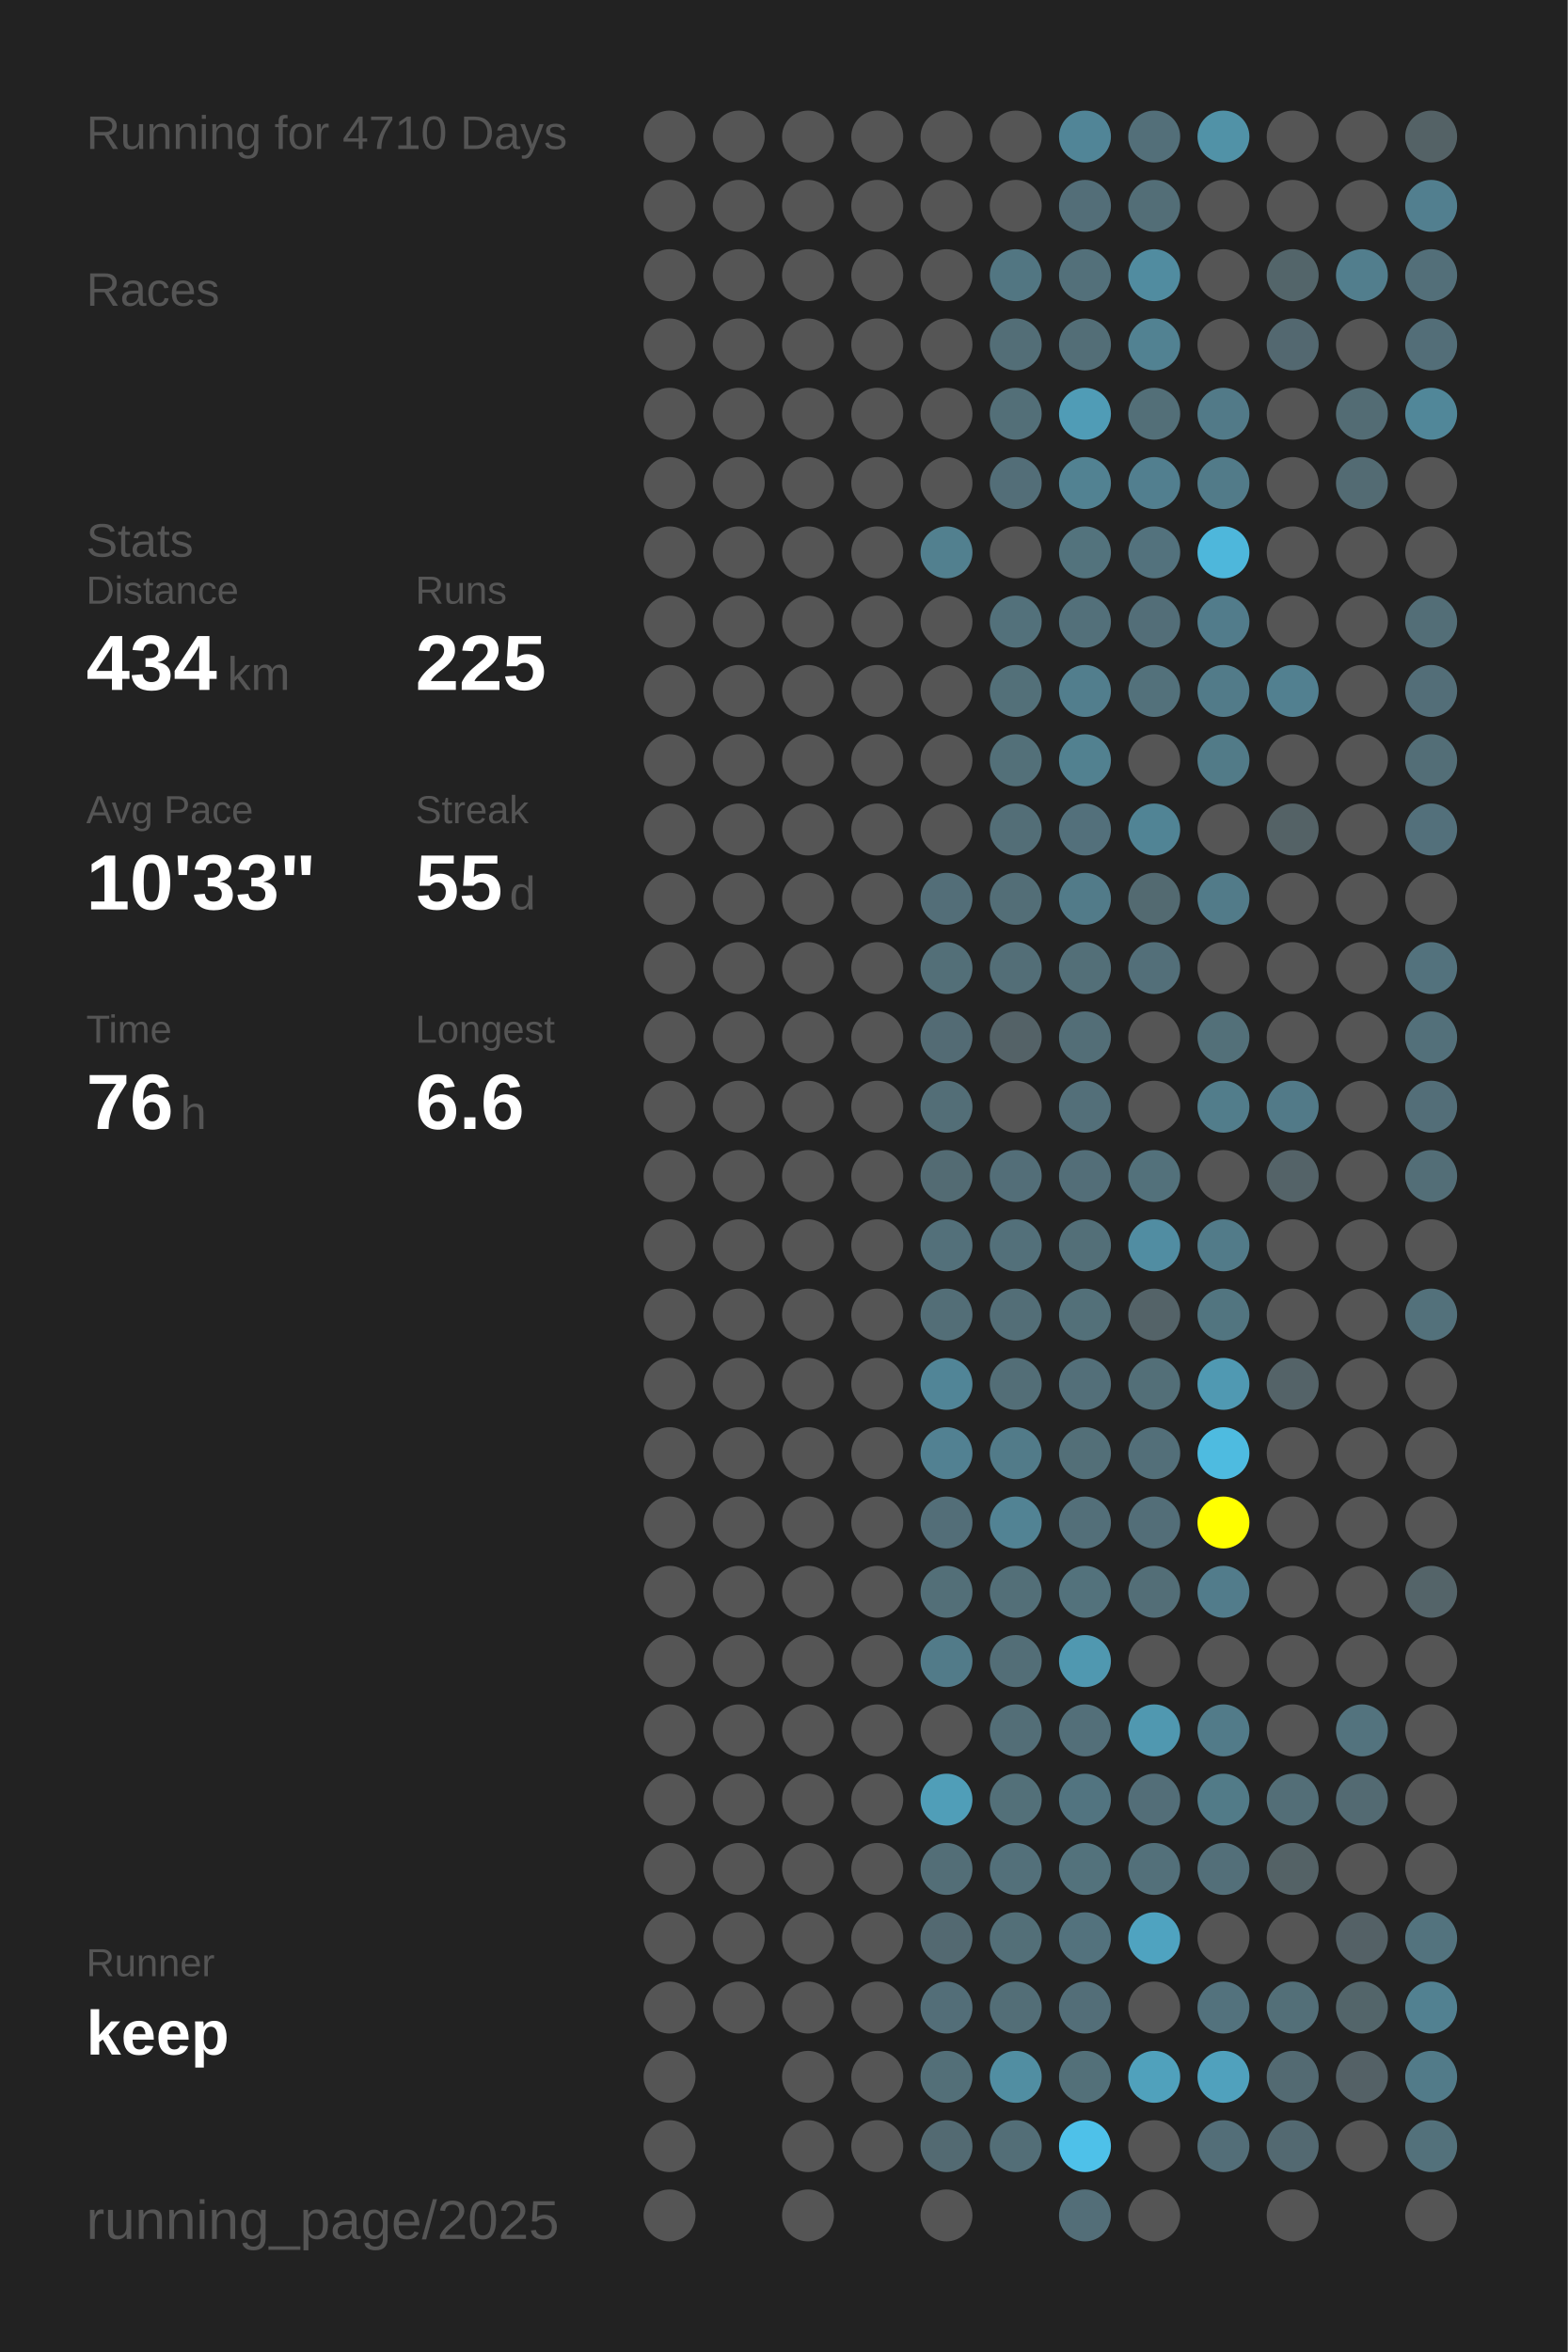
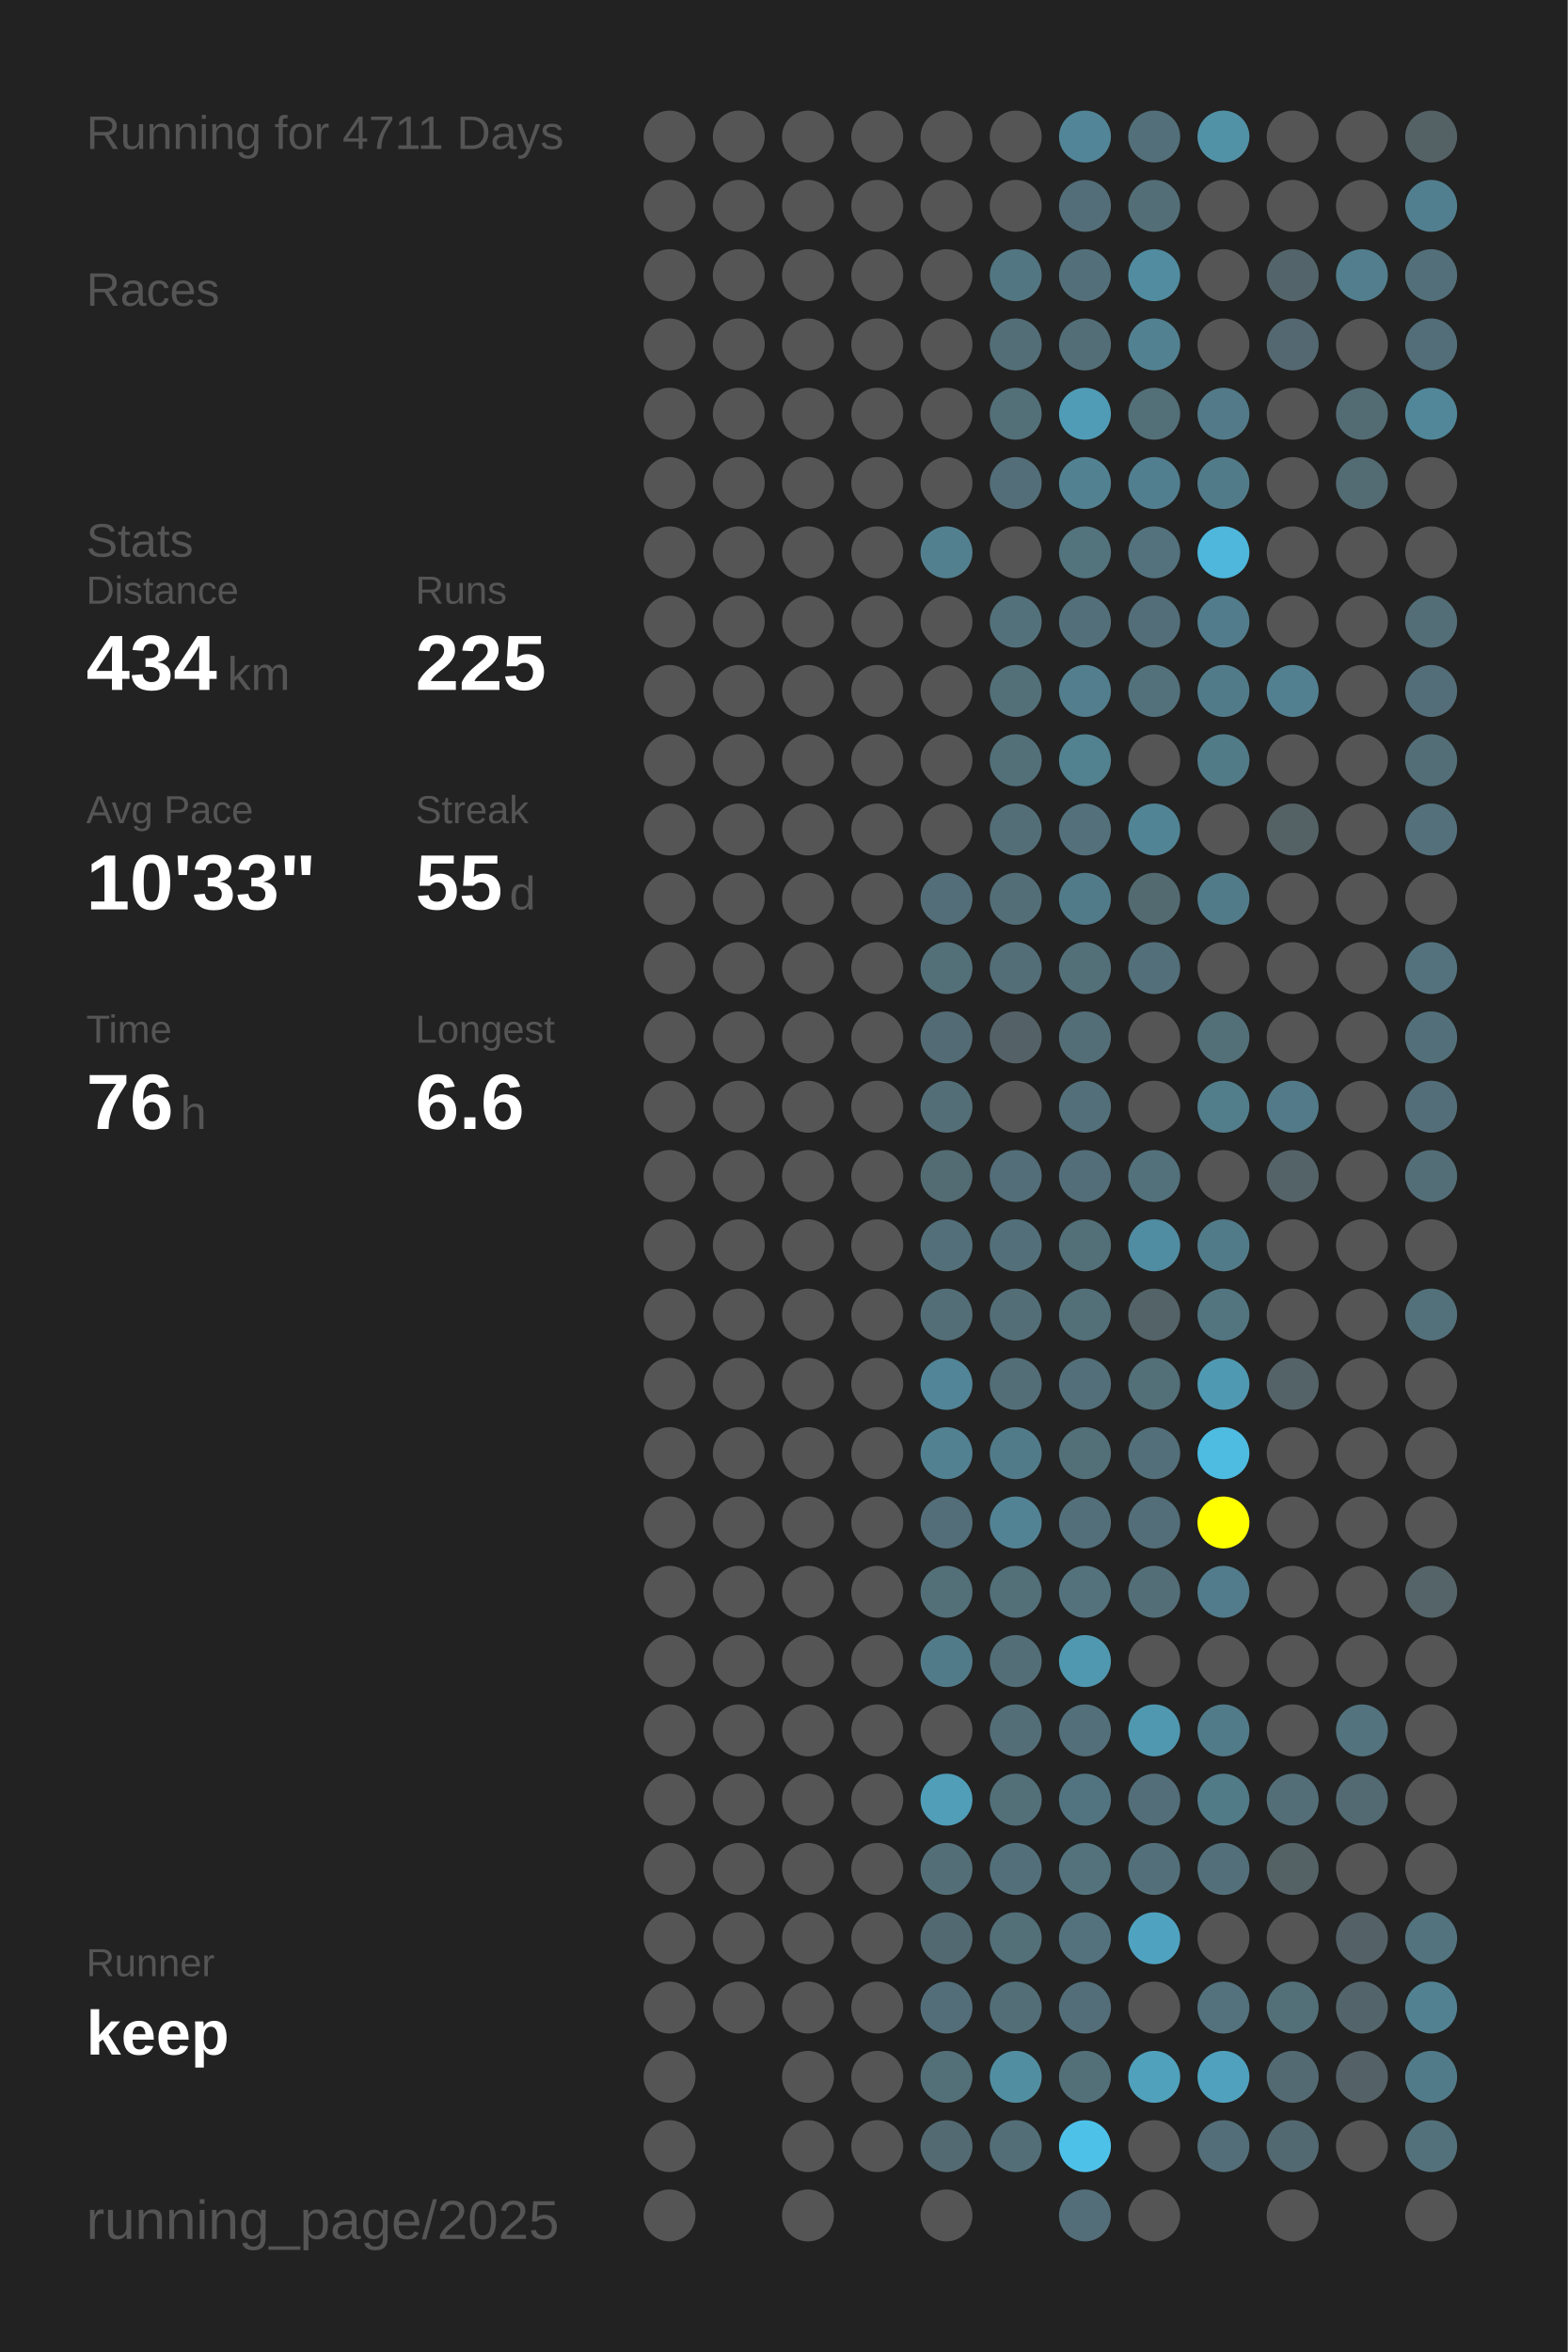
<svg xmlns="http://www.w3.org/2000/svg" baseProfile="full" height="300mm" version="1.1" viewBox="0,0,200,300" width="200mm">
  <defs />
  <rect fill="#222222" height="300" width="200" x="0" y="0" />
-   <text fill="#555555" style="font-size:6px; font-family:Arial;" x="11" y="19">Running for 4710 Days</text>
+   <text fill="#555555" style="font-size:6px; font-family:Arial;" x="11" y="19">Running for 4711 Days</text>
  <text fill="#555555" style="font-size:6px; font-family:Arial;" x="11" y="39">Races</text>
  <text fill="#555555" style="font-size:6px; font-family:Arial;" x="11" y="71">Stats</text>
  <text fill="#555555" style="font-size:5px; font-family:Arial;" x="11" y="77">Distance</text>
  <text fill="#FFFFFF" style="font-size:10px; font-family:Arial; font-weight:bold;" x="11" y="88">434</text>
  <text fill="#555555" style="font-size:6px; font-family:Arial;" x="29" y="88">km</text>
  <text fill="#555555" style="font-size:5px; font-family:Arial;" x="53" y="77">Runs</text>
  <text fill="#FFFFFF" style="font-size:10px; font-family:Arial; font-weight:bold;" x="53" y="88">225</text>
  <text fill="#555555" style="font-size:5px; font-family:Arial;" x="11" y="105">Avg Pace</text>
  <text fill="#FFFFFF" style="font-size:10px; font-family:Arial; font-weight:bold;" x="11" y="116">10'33"</text>
  <text fill="#555555" style="font-size:5px; font-family:Arial;" x="53" y="105">Streak</text>
  <text fill="#FFFFFF" style="font-size:10px; font-family:Arial; font-weight:bold;" x="53" y="116">55</text>
  <text fill="#555555" style="font-size:6px; font-family:Arial;" x="65" y="116">d</text>
  <text fill="#555555" style="font-size:5px; font-family:Arial;" x="11" y="133">Time</text>
  <text fill="#FFFFFF" style="font-size:10px; font-family:Arial; font-weight:bold;" x="11" y="144">76</text>
  <text fill="#555555" style="font-size:6px; font-family:Arial;" x="23" y="144">h</text>
  <text fill="#555555" style="font-size:5px; font-family:Arial;" x="53" y="133">Longest</text>
  <text fill="#FFFFFF" style="font-size:10px; font-family:Arial; font-weight:bold;" x="53" y="144">6.6</text>
  <text fill="#555555" style="font-size:5px; font-family:Arial;" x="11" y="252.065">Runner</text>
  <text fill="#FFFFFF" style="font-size:8px; font-family:Arial; font-weight:bold;" x="11" y="262.065">keep</text>
  <text fill="#555555" style="font-size:7px; font-family:Arial;" x="11" y="285.581">running_page/2025</text>
  <circle cx="85.417" cy="17.419" fill="#555555" r="3.312" />
  <circle cx="85.417" cy="26.258" fill="#555555" r="3.312" />
  <circle cx="85.417" cy="35.097" fill="#555555" r="3.312" />
  <circle cx="85.417" cy="43.935" fill="#555555" r="3.312" />
  <circle cx="85.417" cy="52.774" fill="#555555" r="3.312" />
  <circle cx="85.417" cy="61.613" fill="#555555" r="3.312" />
  <circle cx="85.417" cy="70.452" fill="#555555" r="3.312" />
  <circle cx="85.417" cy="79.29" fill="#555555" r="3.312" />
  <circle cx="85.417" cy="88.129" fill="#555555" r="3.312" />
  <circle cx="85.417" cy="96.968" fill="#555555" r="3.312" />
  <circle cx="85.417" cy="105.806" fill="#555555" r="3.312" />
  <circle cx="85.417" cy="114.645" fill="#555555" r="3.312" />
  <circle cx="85.417" cy="123.484" fill="#555555" r="3.312" />
  <circle cx="85.417" cy="132.323" fill="#555555" r="3.312" />
  <circle cx="85.417" cy="141.161" fill="#555555" r="3.312" />
  <circle cx="85.417" cy="150" fill="#555555" r="3.312" />
  <circle cx="85.417" cy="158.839" fill="#555555" r="3.312" />
  <circle cx="85.417" cy="167.677" fill="#555555" r="3.312" />
  <circle cx="85.417" cy="176.516" fill="#555555" r="3.312" />
  <circle cx="85.417" cy="185.355" fill="#555555" r="3.312" />
  <circle cx="85.417" cy="194.194" fill="#555555" r="3.312" />
  <circle cx="85.417" cy="203.032" fill="#555555" r="3.312" />
  <circle cx="85.417" cy="211.871" fill="#555555" r="3.312" />
  <circle cx="85.417" cy="220.71" fill="#555555" r="3.312" />
  <circle cx="85.417" cy="229.548" fill="#555555" r="3.312" />
  <circle cx="85.417" cy="238.387" fill="#555555" r="3.312" />
  <circle cx="85.417" cy="247.226" fill="#555555" r="3.312" />
  <circle cx="85.417" cy="256.065" fill="#555555" r="3.312" />
  <circle cx="85.417" cy="264.903" fill="#555555" r="3.312" />
  <circle cx="85.417" cy="273.742" fill="#555555" r="3.312" />
  <circle cx="85.417" cy="282.581" fill="#555555" r="3.312" />
  <circle cx="94.25" cy="17.419" fill="#555555" r="3.312" />
  <circle cx="94.25" cy="26.258" fill="#555555" r="3.312" />
  <circle cx="94.25" cy="35.097" fill="#555555" r="3.312" />
  <circle cx="94.25" cy="43.935" fill="#555555" r="3.312" />
  <circle cx="94.25" cy="52.774" fill="#555555" r="3.312" />
  <circle cx="94.25" cy="61.613" fill="#555555" r="3.312" />
  <circle cx="94.25" cy="70.452" fill="#555555" r="3.312" />
  <circle cx="94.25" cy="79.29" fill="#555555" r="3.312" />
  <circle cx="94.25" cy="88.129" fill="#555555" r="3.312" />
  <circle cx="94.25" cy="96.968" fill="#555555" r="3.312" />
  <circle cx="94.25" cy="105.806" fill="#555555" r="3.312" />
  <circle cx="94.25" cy="114.645" fill="#555555" r="3.312" />
  <circle cx="94.25" cy="123.484" fill="#555555" r="3.312" />
  <circle cx="94.25" cy="132.323" fill="#555555" r="3.312" />
  <circle cx="94.25" cy="141.161" fill="#555555" r="3.312" />
  <circle cx="94.25" cy="150" fill="#555555" r="3.312" />
  <circle cx="94.25" cy="158.839" fill="#555555" r="3.312" />
  <circle cx="94.25" cy="167.677" fill="#555555" r="3.312" />
  <circle cx="94.25" cy="176.516" fill="#555555" r="3.312" />
  <circle cx="94.25" cy="185.355" fill="#555555" r="3.312" />
  <circle cx="94.25" cy="194.194" fill="#555555" r="3.312" />
  <circle cx="94.25" cy="203.032" fill="#555555" r="3.312" />
  <circle cx="94.25" cy="211.871" fill="#555555" r="3.312" />
  <circle cx="94.25" cy="220.71" fill="#555555" r="3.312" />
  <circle cx="94.25" cy="229.548" fill="#555555" r="3.312" />
  <circle cx="94.25" cy="238.387" fill="#555555" r="3.312" />
  <circle cx="94.25" cy="247.226" fill="#555555" r="3.312" />
  <circle cx="94.25" cy="256.065" fill="#555555" r="3.312" />
  <circle cx="103.083" cy="17.419" fill="#555555" r="3.312" />
  <circle cx="103.083" cy="26.258" fill="#555555" r="3.312" />
  <circle cx="103.083" cy="35.097" fill="#555555" r="3.312" />
  <circle cx="103.083" cy="43.935" fill="#555555" r="3.312" />
  <circle cx="103.083" cy="52.774" fill="#555555" r="3.312" />
  <circle cx="103.083" cy="61.613" fill="#555555" r="3.312" />
  <circle cx="103.083" cy="70.452" fill="#555555" r="3.312" />
  <circle cx="103.083" cy="79.29" fill="#555555" r="3.312" />
  <circle cx="103.083" cy="88.129" fill="#555555" r="3.312" />
  <circle cx="103.083" cy="96.968" fill="#555555" r="3.312" />
  <circle cx="103.083" cy="105.806" fill="#555555" r="3.312" />
  <circle cx="103.083" cy="114.645" fill="#555555" r="3.312" />
  <circle cx="103.083" cy="123.484" fill="#555555" r="3.312" />
  <circle cx="103.083" cy="132.323" fill="#555555" r="3.312" />
  <circle cx="103.083" cy="141.161" fill="#555555" r="3.312" />
  <circle cx="103.083" cy="150" fill="#555555" r="3.312" />
  <circle cx="103.083" cy="158.839" fill="#555555" r="3.312" />
  <circle cx="103.083" cy="167.677" fill="#555555" r="3.312" />
  <circle cx="103.083" cy="176.516" fill="#555555" r="3.312" />
  <circle cx="103.083" cy="185.355" fill="#555555" r="3.312" />
  <circle cx="103.083" cy="194.194" fill="#555555" r="3.312" />
  <circle cx="103.083" cy="203.032" fill="#555555" r="3.312" />
  <circle cx="103.083" cy="211.871" fill="#555555" r="3.312" />
  <circle cx="103.083" cy="220.71" fill="#555555" r="3.312" />
  <circle cx="103.083" cy="229.548" fill="#555555" r="3.312" />
  <circle cx="103.083" cy="238.387" fill="#555555" r="3.312" />
  <circle cx="103.083" cy="247.226" fill="#555555" r="3.312" />
  <circle cx="103.083" cy="256.065" fill="#555555" r="3.312" />
  <circle cx="103.083" cy="264.903" fill="#555555" r="3.312" />
  <circle cx="103.083" cy="273.742" fill="#555555" r="3.312" />
  <circle cx="103.083" cy="282.581" fill="#555555" r="3.312" />
  <circle cx="111.917" cy="17.419" fill="#555555" r="3.312" />
  <circle cx="111.917" cy="26.258" fill="#555555" r="3.312" />
  <circle cx="111.917" cy="35.097" fill="#555555" r="3.312" />
  <circle cx="111.917" cy="43.935" fill="#555555" r="3.312" />
  <circle cx="111.917" cy="52.774" fill="#555555" r="3.312" />
  <circle cx="111.917" cy="61.613" fill="#555555" r="3.312" />
  <circle cx="111.917" cy="70.452" fill="#555555" r="3.312" />
  <circle cx="111.917" cy="79.29" fill="#555555" r="3.312" />
  <circle cx="111.917" cy="88.129" fill="#555555" r="3.312" />
  <circle cx="111.917" cy="96.968" fill="#555555" r="3.312" />
  <circle cx="111.917" cy="105.806" fill="#555555" r="3.312" />
  <circle cx="111.917" cy="114.645" fill="#555555" r="3.312" />
  <circle cx="111.917" cy="123.484" fill="#555555" r="3.312" />
  <circle cx="111.917" cy="132.323" fill="#555555" r="3.312" />
  <circle cx="111.917" cy="141.161" fill="#555555" r="3.312" />
  <circle cx="111.917" cy="150" fill="#555555" r="3.312" />
  <circle cx="111.917" cy="158.839" fill="#555555" r="3.312" />
  <circle cx="111.917" cy="167.677" fill="#555555" r="3.312" />
  <circle cx="111.917" cy="176.516" fill="#555555" r="3.312" />
  <circle cx="111.917" cy="185.355" fill="#555555" r="3.312" />
  <circle cx="111.917" cy="194.194" fill="#555555" r="3.312" />
  <circle cx="111.917" cy="203.032" fill="#555555" r="3.312" />
  <circle cx="111.917" cy="211.871" fill="#555555" r="3.312" />
  <circle cx="111.917" cy="220.71" fill="#555555" r="3.312" />
  <circle cx="111.917" cy="229.548" fill="#555555" r="3.312" />
  <circle cx="111.917" cy="238.387" fill="#555555" r="3.312" />
  <circle cx="111.917" cy="247.226" fill="#555555" r="3.312" />
  <circle cx="111.917" cy="256.065" fill="#555555" r="3.312" />
  <circle cx="111.917" cy="264.903" fill="#555555" r="3.312" />
  <circle cx="111.917" cy="273.742" fill="#555555" r="3.312" />
  <circle cx="120.75" cy="17.419" fill="#555555" r="3.312" />
  <circle cx="120.75" cy="26.258" fill="#555555" r="3.312" />
  <circle cx="120.75" cy="35.097" fill="#555555" r="3.312" />
  <circle cx="120.75" cy="43.935" fill="#555555" r="3.312" />
  <circle cx="120.75" cy="52.774" fill="#555555" r="3.312" />
  <circle cx="120.75" cy="61.613" fill="#555555" r="3.312" />
  <circle cx="120.75" cy="70.452" fill="#52808f" r="3.312" />
  <circle cx="120.75" cy="79.29" fill="#555555" r="3.312" />
  <circle cx="120.75" cy="88.129" fill="#555555" r="3.312" />
  <circle cx="120.75" cy="96.968" fill="#555555" r="3.312" />
  <circle cx="120.75" cy="105.806" fill="#555555" r="3.312" />
  <circle cx="120.75" cy="114.645" fill="#536e78" r="3.312" />
  <circle cx="120.75" cy="123.484" fill="#536f78" r="3.312" />
  <circle cx="120.75" cy="132.323" fill="#536b74" r="3.312" />
  <circle cx="120.75" cy="141.161" fill="#536e77" r="3.312" />
  <circle cx="120.75" cy="150" fill="#536b73" r="3.312" />
  <circle cx="120.75" cy="158.839" fill="#53707a" r="3.312" />
  <circle cx="120.75" cy="167.677" fill="#536e77" r="3.312" />
  <circle cx="120.75" cy="176.516" fill="#518597" r="3.312" />
  <circle cx="120.75" cy="185.355" fill="#528192" r="3.312" />
  <circle cx="120.75" cy="194.194" fill="#536e78" r="3.312" />
  <circle cx="120.75" cy="203.032" fill="#536f78" r="3.312" />
  <circle cx="120.75" cy="211.871" fill="#527b89" r="3.312" />
  <circle cx="120.75" cy="220.71" fill="#555555" r="3.312" />
  <circle cx="120.75" cy="229.548" fill="#509eb8" r="3.312" />
  <circle cx="120.75" cy="238.387" fill="#536e77" r="3.312" />
  <circle cx="120.75" cy="247.226" fill="#536971" r="3.312" />
  <circle cx="120.75" cy="256.065" fill="#536e78" r="3.312" />
  <circle cx="120.75" cy="264.903" fill="#536f78" r="3.312" />
  <circle cx="120.75" cy="273.742" fill="#536a72" r="3.312" />
  <circle cx="120.75" cy="282.581" fill="#555555" r="3.312" />
  <circle cx="129.583" cy="17.419" fill="#555555" r="3.312" />
  <circle cx="129.583" cy="26.258" fill="#555555" r="3.312" />
  <circle cx="129.583" cy="35.097" fill="#527682" r="3.312" />
  <circle cx="129.583" cy="43.935" fill="#536e77" r="3.312" />
  <circle cx="129.583" cy="52.774" fill="#536f78" r="3.312" />
  <circle cx="129.583" cy="61.613" fill="#536e78" r="3.312" />
  <circle cx="129.583" cy="70.452" fill="#555555" r="3.312" />
  <circle cx="129.583" cy="79.29" fill="#53717b" r="3.312" />
  <circle cx="129.583" cy="88.129" fill="#537079" r="3.312" />
  <circle cx="129.583" cy="96.968" fill="#537079" r="3.312" />
  <circle cx="129.583" cy="105.806" fill="#536e77" r="3.312" />
  <circle cx="129.583" cy="114.645" fill="#536e77" r="3.312" />
  <circle cx="129.583" cy="123.484" fill="#536e77" r="3.312" />
  <circle cx="129.583" cy="132.323" fill="#546267" r="3.312" />
  <circle cx="129.583" cy="141.161" fill="#555555" r="3.312" />
  <circle cx="129.583" cy="150" fill="#536e78" r="3.312" />
  <circle cx="129.583" cy="158.839" fill="#53707a" r="3.312" />
  <circle cx="129.583" cy="167.677" fill="#536e77" r="3.312" />
  <circle cx="129.583" cy="176.516" fill="#536e77" r="3.312" />
  <circle cx="129.583" cy="185.355" fill="#527b89" r="3.312" />
  <circle cx="129.583" cy="194.194" fill="#528394" r="3.312" />
  <circle cx="129.583" cy="203.032" fill="#536f78" r="3.312" />
  <circle cx="129.583" cy="211.871" fill="#536e77" r="3.312" />
  <circle cx="129.583" cy="220.71" fill="#536e77" r="3.312" />
  <circle cx="129.583" cy="229.548" fill="#537079" r="3.312" />
  <circle cx="129.583" cy="238.387" fill="#53707a" r="3.312" />
  <circle cx="129.583" cy="247.226" fill="#536f78" r="3.312" />
  <circle cx="129.583" cy="256.065" fill="#536e77" r="3.312" />
  <circle cx="129.583" cy="264.903" fill="#518ea2" r="3.312" />
  <circle cx="129.583" cy="273.742" fill="#536e77" r="3.312" />
  <circle cx="138.417" cy="17.419" fill="#518597" r="3.312" />
  <circle cx="138.417" cy="26.258" fill="#536e78" r="3.312" />
  <circle cx="138.417" cy="35.097" fill="#53707a" r="3.312" />
  <circle cx="138.417" cy="43.935" fill="#536e77" r="3.312" />
  <circle cx="138.417" cy="52.774" fill="#509cb6" r="3.312" />
  <circle cx="138.417" cy="61.613" fill="#528292" r="3.312" />
  <circle cx="138.417" cy="70.452" fill="#53737d" r="3.312" />
  <circle cx="138.417" cy="79.29" fill="#53707a" r="3.312" />
  <circle cx="138.417" cy="88.129" fill="#527e8d" r="3.312" />
  <circle cx="138.417" cy="96.968" fill="#528190" r="3.312" />
  <circle cx="138.417" cy="105.806" fill="#53707b" r="3.312" />
  <circle cx="138.417" cy="114.645" fill="#527b89" r="3.312" />
  <circle cx="138.417" cy="123.484" fill="#536f78" r="3.312" />
  <circle cx="138.417" cy="132.323" fill="#536e77" r="3.312" />
  <circle cx="138.417" cy="141.161" fill="#536f79" r="3.312" />
  <circle cx="138.417" cy="150" fill="#536e78" r="3.312" />
  <circle cx="138.417" cy="158.839" fill="#536f78" r="3.312" />
  <circle cx="138.417" cy="167.677" fill="#537079" r="3.312" />
  <circle cx="138.417" cy="176.516" fill="#536f79" r="3.312" />
  <circle cx="138.417" cy="185.355" fill="#536f78" r="3.312" />
  <circle cx="138.417" cy="194.194" fill="#536f79" r="3.312" />
  <circle cx="138.417" cy="203.032" fill="#53727c" r="3.312" />
  <circle cx="138.417" cy="211.871" fill="#5098b0" r="3.312" />
  <circle cx="138.417" cy="220.71" fill="#536f79" r="3.312" />
  <circle cx="138.417" cy="229.548" fill="#527480" r="3.312" />
  <circle cx="138.417" cy="238.387" fill="#53727c" r="3.312" />
  <circle cx="138.417" cy="247.226" fill="#53727d" r="3.312" />
  <circle cx="138.417" cy="256.065" fill="#536e78" r="3.312" />
  <circle cx="138.417" cy="264.903" fill="#537079" r="3.312" />
  <circle cx="138.417" cy="273.742" fill="#4ec1e9" r="3.312" />
  <circle cx="138.417" cy="282.581" fill="#536e78" r="3.312" />
  <circle cx="147.25" cy="17.419" fill="#536f79" r="3.312" />
  <circle cx="147.25" cy="26.258" fill="#536e77" r="3.312" />
  <circle cx="147.25" cy="35.097" fill="#518ca0" r="3.312" />
  <circle cx="147.25" cy="43.935" fill="#528292" r="3.312" />
  <circle cx="147.25" cy="52.774" fill="#536f78" r="3.312" />
  <circle cx="147.25" cy="61.613" fill="#527f8f" r="3.312" />
  <circle cx="147.25" cy="70.452" fill="#53727d" r="3.312" />
  <circle cx="147.25" cy="79.29" fill="#536e78" r="3.312" />
  <circle cx="147.25" cy="88.129" fill="#53717b" r="3.312" />
  <circle cx="147.25" cy="96.968" fill="#555555" r="3.312" />
  <circle cx="147.25" cy="105.806" fill="#518495" r="3.312" />
  <circle cx="147.25" cy="114.645" fill="#536a71" r="3.312" />
  <circle cx="147.25" cy="123.484" fill="#536f79" r="3.312" />
  <circle cx="147.25" cy="132.323" fill="#555555" r="3.312" />
  <circle cx="147.25" cy="141.161" fill="#555555" r="3.312" />
  <circle cx="147.25" cy="150" fill="#53717b" r="3.312" />
  <circle cx="147.25" cy="158.839" fill="#518da2" r="3.312" />
  <circle cx="147.25" cy="167.677" fill="#546368" r="3.312" />
  <circle cx="147.25" cy="176.516" fill="#536f78" r="3.312" />
  <circle cx="147.25" cy="185.355" fill="#536f79" r="3.312" />
  <circle cx="147.25" cy="194.194" fill="#536e78" r="3.312" />
  <circle cx="147.25" cy="203.032" fill="#536e77" r="3.312" />
  <circle cx="147.25" cy="211.871" fill="#555555" r="3.312" />
  <circle cx="147.25" cy="220.71" fill="#5098b0" r="3.312" />
  <circle cx="147.25" cy="229.548" fill="#536e78" r="3.312" />
  <circle cx="147.25" cy="238.387" fill="#53707a" r="3.312" />
  <circle cx="147.25" cy="247.226" fill="#4fa3c0" r="3.312" />
  <circle cx="147.25" cy="256.065" fill="#555555" r="3.312" />
  <circle cx="147.25" cy="264.903" fill="#50a1bc" r="3.312" />
  <circle cx="147.25" cy="273.742" fill="#555555" r="3.312" />
  <circle cx="147.25" cy="282.581" fill="#555555" r="3.312" />
  <circle cx="156.083" cy="17.419" fill="#5192a7" r="3.312" />
  <circle cx="156.083" cy="26.258" fill="#555555" r="3.312" />
  <circle cx="156.083" cy="35.097" fill="#555555" r="3.312" />
  <circle cx="156.083" cy="43.935" fill="#555555" r="3.312" />
  <circle cx="156.083" cy="52.774" fill="#527a88" r="3.312" />
  <circle cx="156.083" cy="61.613" fill="#527b89" r="3.312" />
  <circle cx="156.083" cy="70.452" fill="#4eb7db" r="3.312" />
  <circle cx="156.083" cy="79.29" fill="#527c8b" r="3.312" />
  <circle cx="156.083" cy="88.129" fill="#527b89" r="3.312" />
  <circle cx="156.083" cy="96.968" fill="#527b88" r="3.312" />
  <circle cx="156.083" cy="105.806" fill="#555555" r="3.312" />
  <circle cx="156.083" cy="114.645" fill="#527b89" r="3.312" />
  <circle cx="156.083" cy="123.484" fill="#555555" r="3.312" />
  <circle cx="156.083" cy="132.323" fill="#537079" r="3.312" />
  <circle cx="156.083" cy="141.161" fill="#527d8b" r="3.312" />
  <circle cx="156.083" cy="150" fill="#555555" r="3.312" />
  <circle cx="156.083" cy="158.839" fill="#527b89" r="3.312" />
  <circle cx="156.083" cy="167.677" fill="#527580" r="3.312" />
  <circle cx="156.083" cy="176.516" fill="#5099b2" r="3.312" />
  <circle cx="156.083" cy="185.355" fill="#4ebbe0" r="3.312" />
  <circle cx="156.083" cy="194.194" fill="#FFFF00" r="3.312" />
  <circle cx="156.083" cy="203.032" fill="#527c8b" r="3.312" />
  <circle cx="156.083" cy="211.871" fill="#555555" r="3.312" />
  <circle cx="156.083" cy="220.71" fill="#527b89" r="3.312" />
  <circle cx="156.083" cy="229.548" fill="#527b88" r="3.312" />
  <circle cx="156.083" cy="238.387" fill="#536f79" r="3.312" />
  <circle cx="156.083" cy="247.226" fill="#555555" r="3.312" />
  <circle cx="156.083" cy="256.065" fill="#53727d" r="3.312" />
  <circle cx="156.083" cy="264.903" fill="#50a1bd" r="3.312" />
  <circle cx="156.083" cy="273.742" fill="#536e78" r="3.312" />
  <circle cx="164.917" cy="17.419" fill="#555555" r="3.312" />
  <circle cx="164.917" cy="26.258" fill="#555555" r="3.312" />
  <circle cx="164.917" cy="35.097" fill="#53656a" r="3.312" />
  <circle cx="164.917" cy="43.935" fill="#536870" r="3.312" />
  <circle cx="164.917" cy="52.774" fill="#555555" r="3.312" />
  <circle cx="164.917" cy="61.613" fill="#555555" r="3.312" />
  <circle cx="164.917" cy="70.452" fill="#555555" r="3.312" />
  <circle cx="164.917" cy="79.29" fill="#555555" r="3.312" />
  <circle cx="164.917" cy="88.129" fill="#528090" r="3.312" />
  <circle cx="164.917" cy="96.968" fill="#555555" r="3.312" />
  <circle cx="164.917" cy="105.806" fill="#546266" r="3.312" />
  <circle cx="164.917" cy="114.645" fill="#555555" r="3.312" />
  <circle cx="164.917" cy="123.484" fill="#555555" r="3.312" />
  <circle cx="164.917" cy="132.323" fill="#555555" r="3.312" />
  <circle cx="164.917" cy="141.161" fill="#527a88" r="3.312" />
  <circle cx="164.917" cy="150" fill="#546368" r="3.312" />
  <circle cx="164.917" cy="158.839" fill="#555555" r="3.312" />
  <circle cx="164.917" cy="167.677" fill="#555555" r="3.312" />
  <circle cx="164.917" cy="176.516" fill="#546368" r="3.312" />
  <circle cx="164.917" cy="185.355" fill="#555555" r="3.312" />
  <circle cx="164.917" cy="194.194" fill="#555555" r="3.312" />
  <circle cx="164.917" cy="203.032" fill="#555555" r="3.312" />
  <circle cx="164.917" cy="211.871" fill="#555555" r="3.312" />
  <circle cx="164.917" cy="220.71" fill="#555555" r="3.312" />
  <circle cx="164.917" cy="229.548" fill="#536e77" r="3.312" />
  <circle cx="164.917" cy="238.387" fill="#546266" r="3.312" />
  <circle cx="164.917" cy="247.226" fill="#555555" r="3.312" />
  <circle cx="164.917" cy="256.065" fill="#536f78" r="3.312" />
  <circle cx="164.917" cy="264.903" fill="#536a72" r="3.312" />
  <circle cx="164.917" cy="273.742" fill="#536971" r="3.312" />
  <circle cx="164.917" cy="282.581" fill="#555555" r="3.312" />
  <circle cx="173.75" cy="17.419" fill="#555555" r="3.312" />
  <circle cx="173.75" cy="26.258" fill="#555555" r="3.312" />
  <circle cx="173.75" cy="35.097" fill="#527e8d" r="3.312" />
  <circle cx="173.75" cy="43.935" fill="#555555" r="3.312" />
  <circle cx="173.75" cy="52.774" fill="#536c74" r="3.312" />
  <circle cx="173.75" cy="61.613" fill="#536b73" r="3.312" />
  <circle cx="173.75" cy="70.452" fill="#555555" r="3.312" />
  <circle cx="173.75" cy="79.29" fill="#555555" r="3.312" />
  <circle cx="173.75" cy="88.129" fill="#555555" r="3.312" />
  <circle cx="173.75" cy="96.968" fill="#555555" r="3.312" />
  <circle cx="173.75" cy="105.806" fill="#555555" r="3.312" />
  <circle cx="173.75" cy="114.645" fill="#555555" r="3.312" />
  <circle cx="173.75" cy="123.484" fill="#555555" r="3.312" />
  <circle cx="173.75" cy="132.323" fill="#555555" r="3.312" />
  <circle cx="173.75" cy="141.161" fill="#555555" r="3.312" />
  <circle cx="173.75" cy="150" fill="#555555" r="3.312" />
  <circle cx="173.75" cy="158.839" fill="#555555" r="3.312" />
  <circle cx="173.75" cy="167.677" fill="#555555" r="3.312" />
  <circle cx="173.75" cy="176.516" fill="#555555" r="3.312" />
  <circle cx="173.75" cy="185.355" fill="#555555" r="3.312" />
  <circle cx="173.75" cy="194.194" fill="#555555" r="3.312" />
  <circle cx="173.75" cy="203.032" fill="#555555" r="3.312" />
  <circle cx="173.75" cy="211.871" fill="#555555" r="3.312" />
  <circle cx="173.75" cy="220.71" fill="#53737e" r="3.312" />
  <circle cx="173.75" cy="229.548" fill="#536a72" r="3.312" />
  <circle cx="173.75" cy="238.387" fill="#555555" r="3.312" />
  <circle cx="173.75" cy="247.226" fill="#546166" r="3.312" />
  <circle cx="173.75" cy="256.065" fill="#53656a" r="3.312" />
  <circle cx="173.75" cy="264.903" fill="#546166" r="3.312" />
  <circle cx="173.75" cy="273.742" fill="#555555" r="3.312" />
  <circle cx="182.583" cy="17.419" fill="#546266" r="3.312" />
  <circle cx="182.583" cy="26.258" fill="#527f8f" r="3.312" />
  <circle cx="182.583" cy="35.097" fill="#536f79" r="3.312" />
  <circle cx="182.583" cy="43.935" fill="#536e78" r="3.312" />
  <circle cx="182.583" cy="52.774" fill="#518799" r="3.312" />
  <circle cx="182.583" cy="61.613" fill="#555555" r="3.312" />
  <circle cx="182.583" cy="70.452" fill="#555555" r="3.312" />
  <circle cx="182.583" cy="79.29" fill="#536e77" r="3.312" />
  <circle cx="182.583" cy="88.129" fill="#536e78" r="3.312" />
  <circle cx="182.583" cy="96.968" fill="#536e77" r="3.312" />
  <circle cx="182.583" cy="105.806" fill="#53707b" r="3.312" />
  <circle cx="182.583" cy="114.645" fill="#555555" r="3.312" />
  <circle cx="182.583" cy="123.484" fill="#53727d" r="3.312" />
  <circle cx="182.583" cy="132.323" fill="#53707a" r="3.312" />
  <circle cx="182.583" cy="141.161" fill="#536e78" r="3.312" />
  <circle cx="182.583" cy="150" fill="#536e77" r="3.312" />
  <circle cx="182.583" cy="158.839" fill="#555555" r="3.312" />
  <circle cx="182.583" cy="167.677" fill="#53717b" r="3.312" />
  <circle cx="182.583" cy="176.516" fill="#555555" r="3.312" />
  <circle cx="182.583" cy="185.355" fill="#555555" r="3.312" />
  <circle cx="182.583" cy="194.194" fill="#555555" r="3.312" />
  <circle cx="182.583" cy="203.032" fill="#546469" r="3.312" />
  <circle cx="182.583" cy="211.871" fill="#555555" r="3.312" />
  <circle cx="182.583" cy="220.71" fill="#555555" r="3.312" />
  <circle cx="182.583" cy="229.548" fill="#555555" r="3.312" />
  <circle cx="182.583" cy="238.387" fill="#555555" r="3.312" />
  <circle cx="182.583" cy="247.226" fill="#53737e" r="3.312" />
  <circle cx="182.583" cy="256.065" fill="#528191" r="3.312" />
  <circle cx="182.583" cy="264.903" fill="#527b89" r="3.312" />
  <circle cx="182.583" cy="273.742" fill="#53717b" r="3.312" />
  <circle cx="182.583" cy="282.581" fill="#555555" r="3.312" />
</svg>
